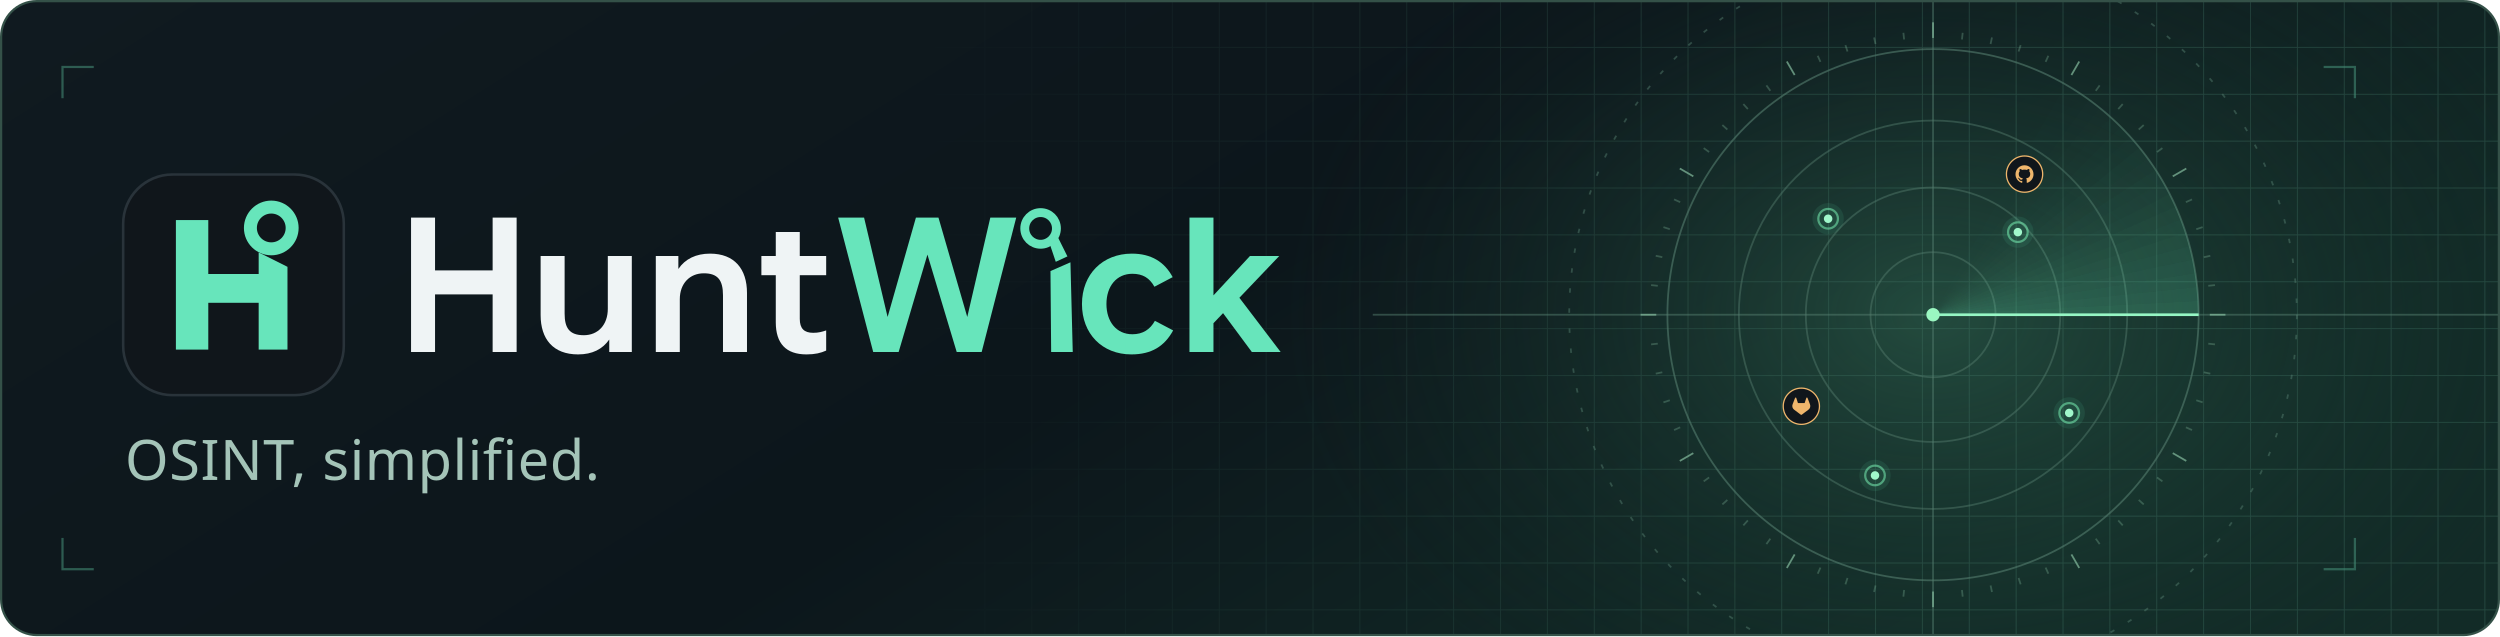
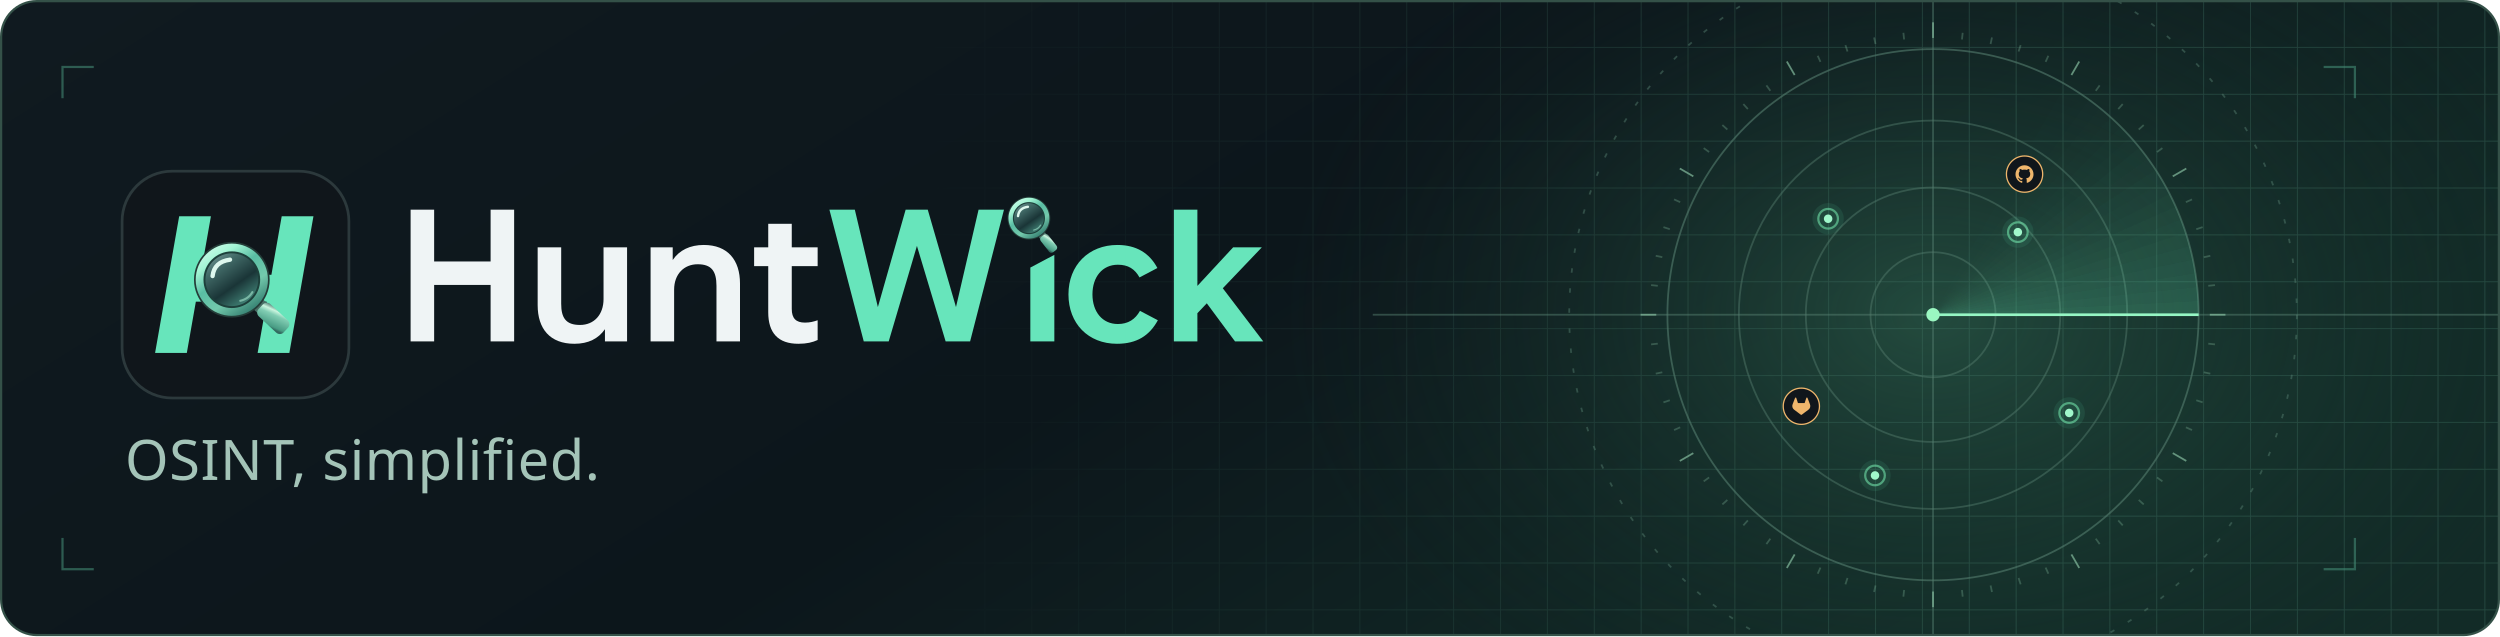
<svg xmlns="http://www.w3.org/2000/svg" width="1120" height="285" viewBox="0 0 1120 285" role="img" aria-labelledby="title desc">
  <defs>
    <linearGradient id="bg" x2="1" y2=".4" gradientUnits="objectBoundingBox">
      <stop stop-color="#101a20" />
      <stop offset=".58" stop-color="#0c161b" />
      <stop offset="1" stop-color="#122b27" />
    </linearGradient>
    <radialGradient id="glow">
      <stop stop-color="#336c55" stop-opacity=".55" />
      <stop offset="1" stop-color="#142c27" stop-opacity="0" />
    </radialGradient>
    <linearGradient id="fade">
      <stop offset=".37" stop-color="black" />
      <stop offset=".75" stop-color="white" />
    </linearGradient>
    <pattern id="grid" width="21" height="21" patternUnits="userSpaceOnUse">
      <path d="M21 0H0V21" fill="none" stroke="#477867" stroke-opacity=".35" stroke-width=".8" />
    </pattern>
    <mask id="gridFade">
      <rect width="1120" height="285" fill="url(#fade)" />
    </mask>
    <clipPath id="clip">
      <rect x=".5" y=".5" width="1119" height="284" rx="16" />
    </clipPath>
  </defs>
  <style>.letters{fill:#edf7f3} .sweep{transform-origin:866px 141px;animation:scan 8s linear infinite} @keyframes scan{from{transform:rotate(-45deg)}to{transform:rotate(315deg)}}@media(prefers-reduced-motion:reduce){.sweep{animation:none;transform:rotate(-45deg)}}.contact{animation:contact 8s infinite}@keyframes contact{0%,96%{opacity:.25}5%,72%{opacity:1}10%{filter:drop-shadow(0 0 4px currentColor)}}@media(prefers-reduced-motion:reduce){.contact{animation:none}}</style>
  <g clip-path="url(#clip)">
    <rect width="1120" height="285" fill="url(#bg)" />
    <ellipse cx="866" cy="141" rx="295" ry="210" fill="url(#glow)" />
    <rect width="1120" height="285" fill="url(#grid)" mask="url(#gridFade)" />
    <g stroke="#547d6e" fill="none" stroke-width=".8">
      <path d="M615 141H1120M866 0V285" opacity=".5" />
      <circle cx="866" cy="141" r="163" stroke-dasharray="2 7" opacity=".48" />
      <circle cx="866" cy="141" r="28" opacity="0.46" />
      <circle cx="866" cy="141" r="57" opacity="0.46" />
      <circle cx="866" cy="141" r="87" opacity="0.46" />
      <circle cx="866" cy="141" r="119" opacity="0.6" />
      <g stroke="#84bc9e">
        <path d="M990.00,141.00 L997.00,141.00" opacity="0.7" />
        <path d="M989.32,153.96 L992.30,154.28" opacity="0.31" />
        <path d="M987.29,166.78 L990.22,167.40" opacity="0.31" />
        <path d="M983.93,179.32 L986.78,180.25" opacity="0.31" />
        <path d="M979.28,191.44 L982.02,192.66" opacity="0.31" />
        <path d="M973.39,203.00 L979.45,206.50" opacity="0.7" />
        <path d="M966.32,213.89 L968.75,215.65" opacity="0.31" />
        <path d="M958.15,223.97 L960.38,225.98" opacity="0.31" />
        <path d="M948.97,233.15 L950.98,235.38" opacity="0.31" />
        <path d="M938.89,241.32 L940.65,243.75" opacity="0.31" />
        <path d="M928.00,248.39 L931.50,254.45" opacity="0.7" />
        <path d="M916.44,254.28 L917.66,257.02" opacity="0.31" />
        <path d="M904.32,258.93 L905.25,261.78" opacity="0.31" />
        <path d="M891.78,262.29 L892.40,265.22" opacity="0.31" />
        <path d="M878.96,264.32 L879.28,267.30" opacity="0.31" />
        <path d="M866.00,265.00 L866.00,272.00" opacity="0.7" />
        <path d="M853.04,264.32 L852.72,267.30" opacity="0.31" />
        <path d="M840.22,262.29 L839.60,265.22" opacity="0.31" />
        <path d="M827.68,258.93 L826.75,261.78" opacity="0.31" />
        <path d="M815.56,254.28 L814.34,257.02" opacity="0.31" />
        <path d="M804.00,248.39 L800.50,254.45" opacity="0.7" />
        <path d="M793.11,241.32 L791.35,243.75" opacity="0.31" />
        <path d="M783.03,233.15 L781.02,235.38" opacity="0.31" />
        <path d="M773.85,223.97 L771.62,225.98" opacity="0.31" />
        <path d="M765.68,213.89 L763.25,215.65" opacity="0.31" />
        <path d="M758.61,203.00 L752.55,206.50" opacity="0.7" />
        <path d="M752.72,191.44 L749.98,192.66" opacity="0.31" />
        <path d="M748.07,179.32 L745.22,180.25" opacity="0.31" />
        <path d="M744.71,166.78 L741.78,167.40" opacity="0.31" />
        <path d="M742.68,153.96 L739.70,154.28" opacity="0.31" />
        <path d="M742.00,141.00 L735.00,141.00" opacity="0.7" />
        <path d="M742.68,128.04 L739.70,127.72" opacity="0.31" />
        <path d="M744.71,115.22 L741.78,114.60" opacity="0.31" />
        <path d="M748.07,102.68 L745.22,101.75" opacity="0.31" />
        <path d="M752.72,90.56 L749.98,89.34" opacity="0.31" />
        <path d="M758.61,79.00 L752.55,75.50" opacity="0.7" />
        <path d="M765.68,68.11 L763.25,66.35" opacity="0.31" />
        <path d="M773.85,58.03 L771.62,56.02" opacity="0.31" />
        <path d="M783.03,48.85 L781.02,46.62" opacity="0.31" />
        <path d="M793.11,40.68 L791.35,38.25" opacity="0.31" />
        <path d="M804.00,33.61 L800.50,27.55" opacity="0.7" />
        <path d="M815.56,27.72 L814.34,24.98" opacity="0.31" />
        <path d="M827.68,23.07 L826.75,20.22" opacity="0.31" />
        <path d="M840.22,19.71 L839.60,16.78" opacity="0.31" />
        <path d="M853.04,17.68 L852.72,14.70" opacity="0.31" />
        <path d="M866.00,17.00 L866.00,10.00" opacity="0.7" />
        <path d="M878.96,17.68 L879.28,14.70" opacity="0.31" />
        <path d="M891.78,19.71 L892.40,16.78" opacity="0.31" />
        <path d="M904.32,23.07 L905.25,20.22" opacity="0.31" />
        <path d="M916.44,27.72 L917.66,24.98" opacity="0.31" />
        <path d="M928.00,33.61 L931.50,27.55" opacity="0.7" />
        <path d="M938.89,40.68 L940.65,38.25" opacity="0.31" />
        <path d="M948.97,48.85 L950.98,46.62" opacity="0.31" />
        <path d="M958.15,58.03 L960.38,56.02" opacity="0.31" />
        <path d="M966.32,68.11 L968.75,66.35" opacity="0.31" />
        <path d="M973.39,79.00 L979.45,75.50" opacity="0.7" />
        <path d="M979.28,90.56 L982.02,89.34" opacity="0.31" />
        <path d="M983.93,102.68 L986.78,101.75" opacity="0.31" />
        <path d="M987.29,115.22 L990.22,114.60" opacity="0.31" />
        <path d="M989.32,128.04 L992.30,127.72" opacity="0.31" />
      </g>
    </g>
    <g class="sweep">
      <path d="M866,141 L914.40,32.29 A119,119 0 0 1 920.02,34.97 Z" fill="#6af5bd" opacity="0.000" />
      <path d="M866,141 L920.02,34.97 A119,119 0 0 1 925.50,37.94 Z" fill="#6af5bd" opacity="0.001" />
      <path d="M866,141 L925.50,37.94 A119,119 0 0 1 930.81,41.20 Z" fill="#6af5bd" opacity="0.004" />
      <path d="M866,141 L930.81,41.20 A119,119 0 0 1 935.95,44.73 Z" fill="#6af5bd" opacity="0.007" />
      <path d="M866,141 L935.95,44.73 A119,119 0 0 1 940.89,48.52 Z" fill="#6af5bd" opacity="0.012" />
      <path d="M866,141 L940.89,48.52 A119,119 0 0 1 945.63,52.57 Z" fill="#6af5bd" opacity="0.017" />
      <path d="M866,141 L945.63,52.57 A119,119 0 0 1 950.15,56.85 Z" fill="#6af5bd" opacity="0.023" />
      <path d="M866,141 L950.15,56.85 A119,119 0 0 1 954.43,61.37 Z" fill="#6af5bd" opacity="0.030" />
      <path d="M866,141 L954.43,61.37 A119,119 0 0 1 958.48,66.11 Z" fill="#6af5bd" opacity="0.038" />
      <path d="M866,141 L958.48,66.11 A119,119 0 0 1 962.27,71.05 Z" fill="#6af5bd" opacity="0.047" />
      <path d="M866,141 L962.27,71.05 A119,119 0 0 1 965.80,76.19 Z" fill="#6af5bd" opacity="0.056" />
      <path d="M866,141 L965.80,76.19 A119,119 0 0 1 969.06,81.50 Z" fill="#6af5bd" opacity="0.067" />
      <path d="M866,141 L969.06,81.50 A119,119 0 0 1 972.03,86.98 Z" fill="#6af5bd" opacity="0.078" />
      <path d="M866,141 L972.03,86.98 A119,119 0 0 1 974.71,92.60 Z" fill="#6af5bd" opacity="0.089" />
      <path d="M866,141 L974.71,92.60 A119,119 0 0 1 977.10,98.35 Z" fill="#6af5bd" opacity="0.102" />
      <path d="M866,141 L977.10,98.35 A119,119 0 0 1 979.18,104.23 Z" fill="#6af5bd" opacity="0.115" />
      <path d="M866,141 L979.18,104.23 A119,119 0 0 1 980.95,110.20 Z" fill="#6af5bd" opacity="0.129" />
      <path d="M866,141 L980.95,110.20 A119,119 0 0 1 982.40,116.26 Z" fill="#6af5bd" opacity="0.143" />
      <path d="M866,141 L982.40,116.26 A119,119 0 0 1 983.53,122.38 Z" fill="#6af5bd" opacity="0.158" />
      <path d="M866,141 L983.53,122.38 A119,119 0 0 1 984.35,128.56 Z" fill="#6af5bd" opacity="0.174" />
      <path d="M866,141 L984.35,128.56 A119,119 0 0 1 984.84,134.77 Z" fill="#6af5bd" opacity="0.191" />
      <path d="M866,141 L984.84,134.77 A119,119 0 0 1 985.00,141.00 Z" fill="#6af5bd" opacity="0.208" />
      <path d="M866,141H985" stroke="#96f6c4" stroke-width="1.2" />
    </g>
    <g transform="translate(819 98)">
      <circle r="7" fill="#5be2ad" opacity=".1" />
      <circle r="4.4" fill="none" stroke="#78efb2" opacity=".55" />
      <circle r="1.9" fill="#a0f7cb" />
    </g>
    <g transform="translate(904 104)">
      <circle r="7" fill="#5be2ad" opacity=".1" />
      <circle r="4.4" fill="none" stroke="#78efb2" opacity=".55" />
      <circle r="1.9" fill="#a0f7cb" />
    </g>
    <g transform="translate(927 185)">
      <circle r="7" fill="#5be2ad" opacity=".1" />
      <circle r="4.4" fill="none" stroke="#78efb2" opacity=".55" />
      <circle r="1.9" fill="#a0f7cb" />
    </g>
    <g transform="translate(840 213)">
      <circle r="7" fill="#5be2ad" opacity=".1" />
      <circle r="4.4" fill="none" stroke="#78efb2" opacity=".55" />
      <circle r="1.9" fill="#a0f7cb" />
    </g>
    <circle cx="866" cy="141" r="3" fill="#9af7c1" />
    <g transform="translate(907 78) scale(.58)" fill="#efb66c">
      <g class="contact" color="#efb66c" style="animation-delay:1.2s">
        <circle r="14" fill="#10161b" stroke="#efb66c" />
        <path transform="translate(-7,-7) scale(.58)" d="M12 .297c-6.63 0-12 5.373-12 12 0 5.303 3.438 9.8 8.205 11.385.6.113.82-.258.82-.577 0-.285-.01-1.04-.015-2.04-3.338.724-4.042-1.61-4.042-1.61C4.422 18.07 3.633 17.7 3.633 17.7c-1.087-.744.084-.729.084-.729 1.205.084 1.838 1.236 1.838 1.236 1.07 1.835 2.809 1.305 3.495.998.108-.776.417-1.305.76-1.605-2.665-.3-5.466-1.332-5.466-5.93 0-1.31.465-2.38 1.235-3.22-.135-.303-.54-1.523.105-3.176 0 0 1.005-.322 3.3 1.23.96-.267 1.98-.399 3-.405 1.02.006 2.04.138 3 .405 2.28-1.552 3.285-1.23 3.285-1.23.645 1.653.24 2.873.12 3.176.765.84 1.23 1.91 1.23 3.22 0 4.61-2.805 5.625-5.475 5.92.42.36.81 1.096.81 2.22 0 1.606-.015 2.896-.015 3.286 0 .315.21.69.825.57C20.565 22.092 24 17.592 24 12.297c0-6.627-5.373-12-12-12" />
      </g>
    </g>
    <g transform="translate(807 182) scale(.58)" fill="#efb66c">
      <g class="contact" color="#efb66c" style="animation-delay:4.5s">
        <circle r="14" fill="#10161b" stroke="#efb66c" />
        <path transform="translate(-7,-7) scale(.58)" d="m23.6 9.593-.034-.086L20.3.981a.851.851 0 0 0-.336-.405.875.875 0 0 0-1.0.054.875.875 0 0 0-.29.44l-2.205 6.748H7.537l-2.206-6.748a.857.857 0 0 0-.29-.441.875.875 0 0 0-1-.054.859.859 0 0 0-.336.405L.433 9.502l-.033.086a6.066 6.066 0 0 0 2.012 7.011l.011.009.03.021 4.976 3.726 2.462 1.863 1.5 1.132a1.008 1.008 0 0 0 1.22 0l1.5-1.132 2.462-1.863 5.006-3.749.013-.01a6.068 6.068 0 0 0 2.009-7.003z" />
      </g>
    </g>
-     <g transform="translate(53 76) scale(2.15)">
-       <g transform="scale(.09375)">
-         <g transform="translate(0 0) scale(8)">
-           <rect x="1" y="1" width="62" height="62" rx="14" fill="#29333a" />
-           <rect x="1.7" y="1.7" width="60.6" height="60.6" rx="13.4" fill="#10161b" />
-           <path d="M16 14h9v15h14v-6l8 4v23h-8V37H25v13h-9z" fill="#67e5bb" />
-           <circle cx="42.5" cy="16.2" r="5.8" stroke="#67e5bb" fill="none" stroke-width="3.6" />
+     <svg x="53" y="75" width="105" height="105" viewBox="0 0 96 96" role="img">
+       <rect x="1" y="1" width="94" height="94" rx="21" fill="#2c393c" />
+       <rect x="2.1" y="2.1" width="91.8" height="91.8" rx="20" fill="#10161b" />
+       <g transform="translate(8.463695 0) skewX(-10)">
+         <path d="M20 20h13v24h29V20h13v56H62V55H33v21H20z" fill="#67e5bb" />
+       </g>
+       <defs>
+         <linearGradient id="g22r" x2=".7" y2="1">
+           <stop offset="0%" stop-color="#e5fff6" />
+           <stop offset="28%" stop-color="#a2f5d4" />
+           <stop offset="50%" stop-color="#59bda3" />
+           <stop offset="74%" stop-color="#73c9ac" />
+           <stop offset="100%" stop-color="#347e70" />
+         </linearGradient>
+         <linearGradient id="g22f" x2=".7" y2="1">
+           <stop offset="0%" stop-color="#7ea2a0" />
+           <stop offset="30%" stop-color="#426b68" />
+           <stop offset="67%" stop-color="#1a3537" />
+           <stop offset="100%" stop-color="#418276" />
+         </linearGradient>
+         <linearGradient id="g22h" x2=".7" y2="1">
+           <stop offset="0%" stop-color="#315d57" />
+           <stop offset="24%" stop-color="#cbf5df" />
+           <stop offset="42%" stop-color="#81cdb3" />
+           <stop offset="90%" stop-color="#489c84" />
+           <stop offset="100%" stop-color="#336b60" />
+         </linearGradient>
+       </defs>
+       <g transform="translate(46.5 46) scale(1.080139)">
+         <g transform="rotate(43)">
+           <rect x="10.8" y="-2.6" width="5.8" height="5.2" rx="0.75" fill="#486e65" />
+           <rect x="15" y="-3.2" width="13" height="6.4" rx="2" fill="url(#g22h)" />
        </g>
-       </g>
-       <g transform="translate(61 10)">
+         <circle cx="0" cy="0" r="14.35" fill="#243c38" />
+         <circle cx="0" cy="0" r="13.7" fill="url(#g22r)" />
+         <circle cx="0" cy="0" r="10.75" fill="#1d403b" />
+         <circle cx="0" cy="0" r="10.0" fill="url(#g22f)" />
+         <path d="M-7.3-1.4Q-6.7-6.8-.7-7.6" fill="none" stroke="#def8ee" stroke-width="1.65" stroke-linecap="round" stroke-linejoin="round" />
+         <path d="M3.2 8Q6.3 7.3 7.8 4.7" fill="none" stroke="#79b6a4" stroke-width="0.8" stroke-linecap="round" stroke-linejoin="round" />
+       </g>
+     </svg>
+     <svg x="180" y="82" width="390" height="85" viewBox="0 0 148 32" role="img">
+       <g transform="translate(1.5 4.4) scale(0.8)">
        <g>
          <g fill="#eff4f5" color="#eff4f5">
            <path d="M0 0h5v11h12V0h5v28h-5V16H5v12H0z" />
            <path d="M27 8h5v12c0 3 1 4.5 4 4.5s5-2.2 5-5.5V8h5v20h-4.7v-2.6c-1.4 2-3.5 3.1-6.5 3.1-5.2 0-7.8-3.2-7.8-8.2z" />
            <path d="M51 8h4.7v2.7c1.4-2.1 3.7-3.2 6.6-3.2 5.1 0 7.7 3.2 7.7 8.2V28h-5V16.2c0-3.2-1.1-4.6-4-4.6s-5 2.1-5 5.4v11h-5z" />
            <path d="M76 3h5v5h5.5v4H81v9.1c0 2 .9 2.9 2.8 2.9 1.1 0 1.8-.2 2.7-.5v4.2c-1.1.5-2.3.8-4.1.8-4.3 0-6.4-2.3-6.4-6.7V12h-3V8h3z" />
          </g>
          <g fill="#67e5bb" color="#67e5bb">
            <path d="M89 0h5.4l4.9 20.7L105.2 0h4.7l6 20.7L120.7 0h5.4l-7.2 28h-5.2l-6.1-20.3-6 20.3h-5.3z" />
-             <g transform="translate(132.7 0) scale(1)">
-               <g>
-                 <circle cx="-1.52" cy="2.25" r="3.3" fill="none" stroke="currentColor" stroke-width="1.85" />
-                 <path d="M.12 4.7l1.78-.99 2.17 4.37-2.43 1.12z" />
-                 <path d="M.54 11.13l4.16-1.82L5.18 28H.68z" />
+             <path d="M131.7 12.3l5.1-2.7V28h-5.1z" fill="#67e5bb" />
+             <defs>
+               <linearGradient id="g23r" x2=".7" y2="1">
+                 <stop offset="0%" stop-color="#e5fff6" />
+                 <stop offset="28%" stop-color="#a2f5d4" />
+                 <stop offset="50%" stop-color="#59bda3" />
+                 <stop offset="74%" stop-color="#73c9ac" />
+                 <stop offset="100%" stop-color="#347e70" />
+               </linearGradient>
+               <linearGradient id="g23f" x2=".7" y2="1">
+                 <stop offset="0%" stop-color="#7ea2a0" />
+                 <stop offset="30%" stop-color="#426b68" />
+                 <stop offset="67%" stop-color="#1a3537" />
+                 <stop offset="100%" stop-color="#418276" />
+               </linearGradient>
+               <linearGradient id="g23h" x2=".7" y2="1">
+                 <stop offset="0%" stop-color="#315d57" />
+                 <stop offset="24%" stop-color="#cbf5df" />
+                 <stop offset="42%" stop-color="#81cdb3" />
+                 <stop offset="90%" stop-color="#489c84" />
+                 <stop offset="100%" stop-color="#336b60" />
+               </linearGradient>
+             </defs>
+             <g transform="translate(131.4 1.8) scale(0.3170732)">
+               <g transform="rotate(52)">
+                 <rect x="10.8" y="-2.6" width="5.8" height="5.2" rx="0.75" fill="#486e65" />
+                 <rect x="15" y="-3.2" width="13" height="6.4" rx="2" fill="url(#g23h)" />
              </g>
+               <circle cx="0" cy="0" r="14.35" fill="#243c38" />
+               <circle cx="0" cy="0" r="13.7" fill="url(#g23r)" />
+               <circle cx="0" cy="0" r="10.75" fill="#1d403b" />
+               <circle cx="0" cy="0" r="10.0" fill="url(#g23f)" />
+               <path d="M-7.3-1.4Q-6.7-6.8-.7-7.6" fill="none" stroke="#def8ee" stroke-width="1.65" stroke-linecap="round" stroke-linejoin="round" />
+               <path d="M3.2 8Q6.3 7.3 7.8 4.7" fill="none" stroke="#79b6a4" stroke-width="0.8" stroke-linecap="round" stroke-linejoin="round" />
            </g>
            <g transform="translate(1.2 0) scale(1)">
              <path d="M157.5 12.4l-3.8 2c-1-1.8-2.4-2.7-4.6-2.7-3.3 0-5.4 2.6-5.4 6.3s2.1 6.3 5.4 6.3c2.2 0 3.7-1 4.7-2.8l3.8 2c-1.8 3.3-4.5 5-8.7 5-6.1 0-10.3-4.3-10.3-10.5s4.3-10.5 10.4-10.5c4 0 6.8 1.7 8.5 4.9z" />
              <path d="M161 0h5v16.2l7.6-8.2h6.1l-8.3 8.7L180 28h-6l-6-8.1-2 2.1v6h-5z" />
            </g>
          </g>
        </g>
      </g>
-     </g>
+     </svg>
    <text x="56" y="215" font-family="system-ui,Segoe UI,sans-serif" font-size="25" fill="#a4c4b8" letter-spacing=".3">OSINT, simplified.</text>
    <path d="M1041 30h14v14m0 197v14h-14M28 44V30h14M28 241v14h14" fill="none" stroke="#448c76" stroke-opacity=".58" />
  </g>
  <rect x=".5" y=".5" width="1119" height="284" rx="16" fill="none" stroke="#345148" />
</svg>
